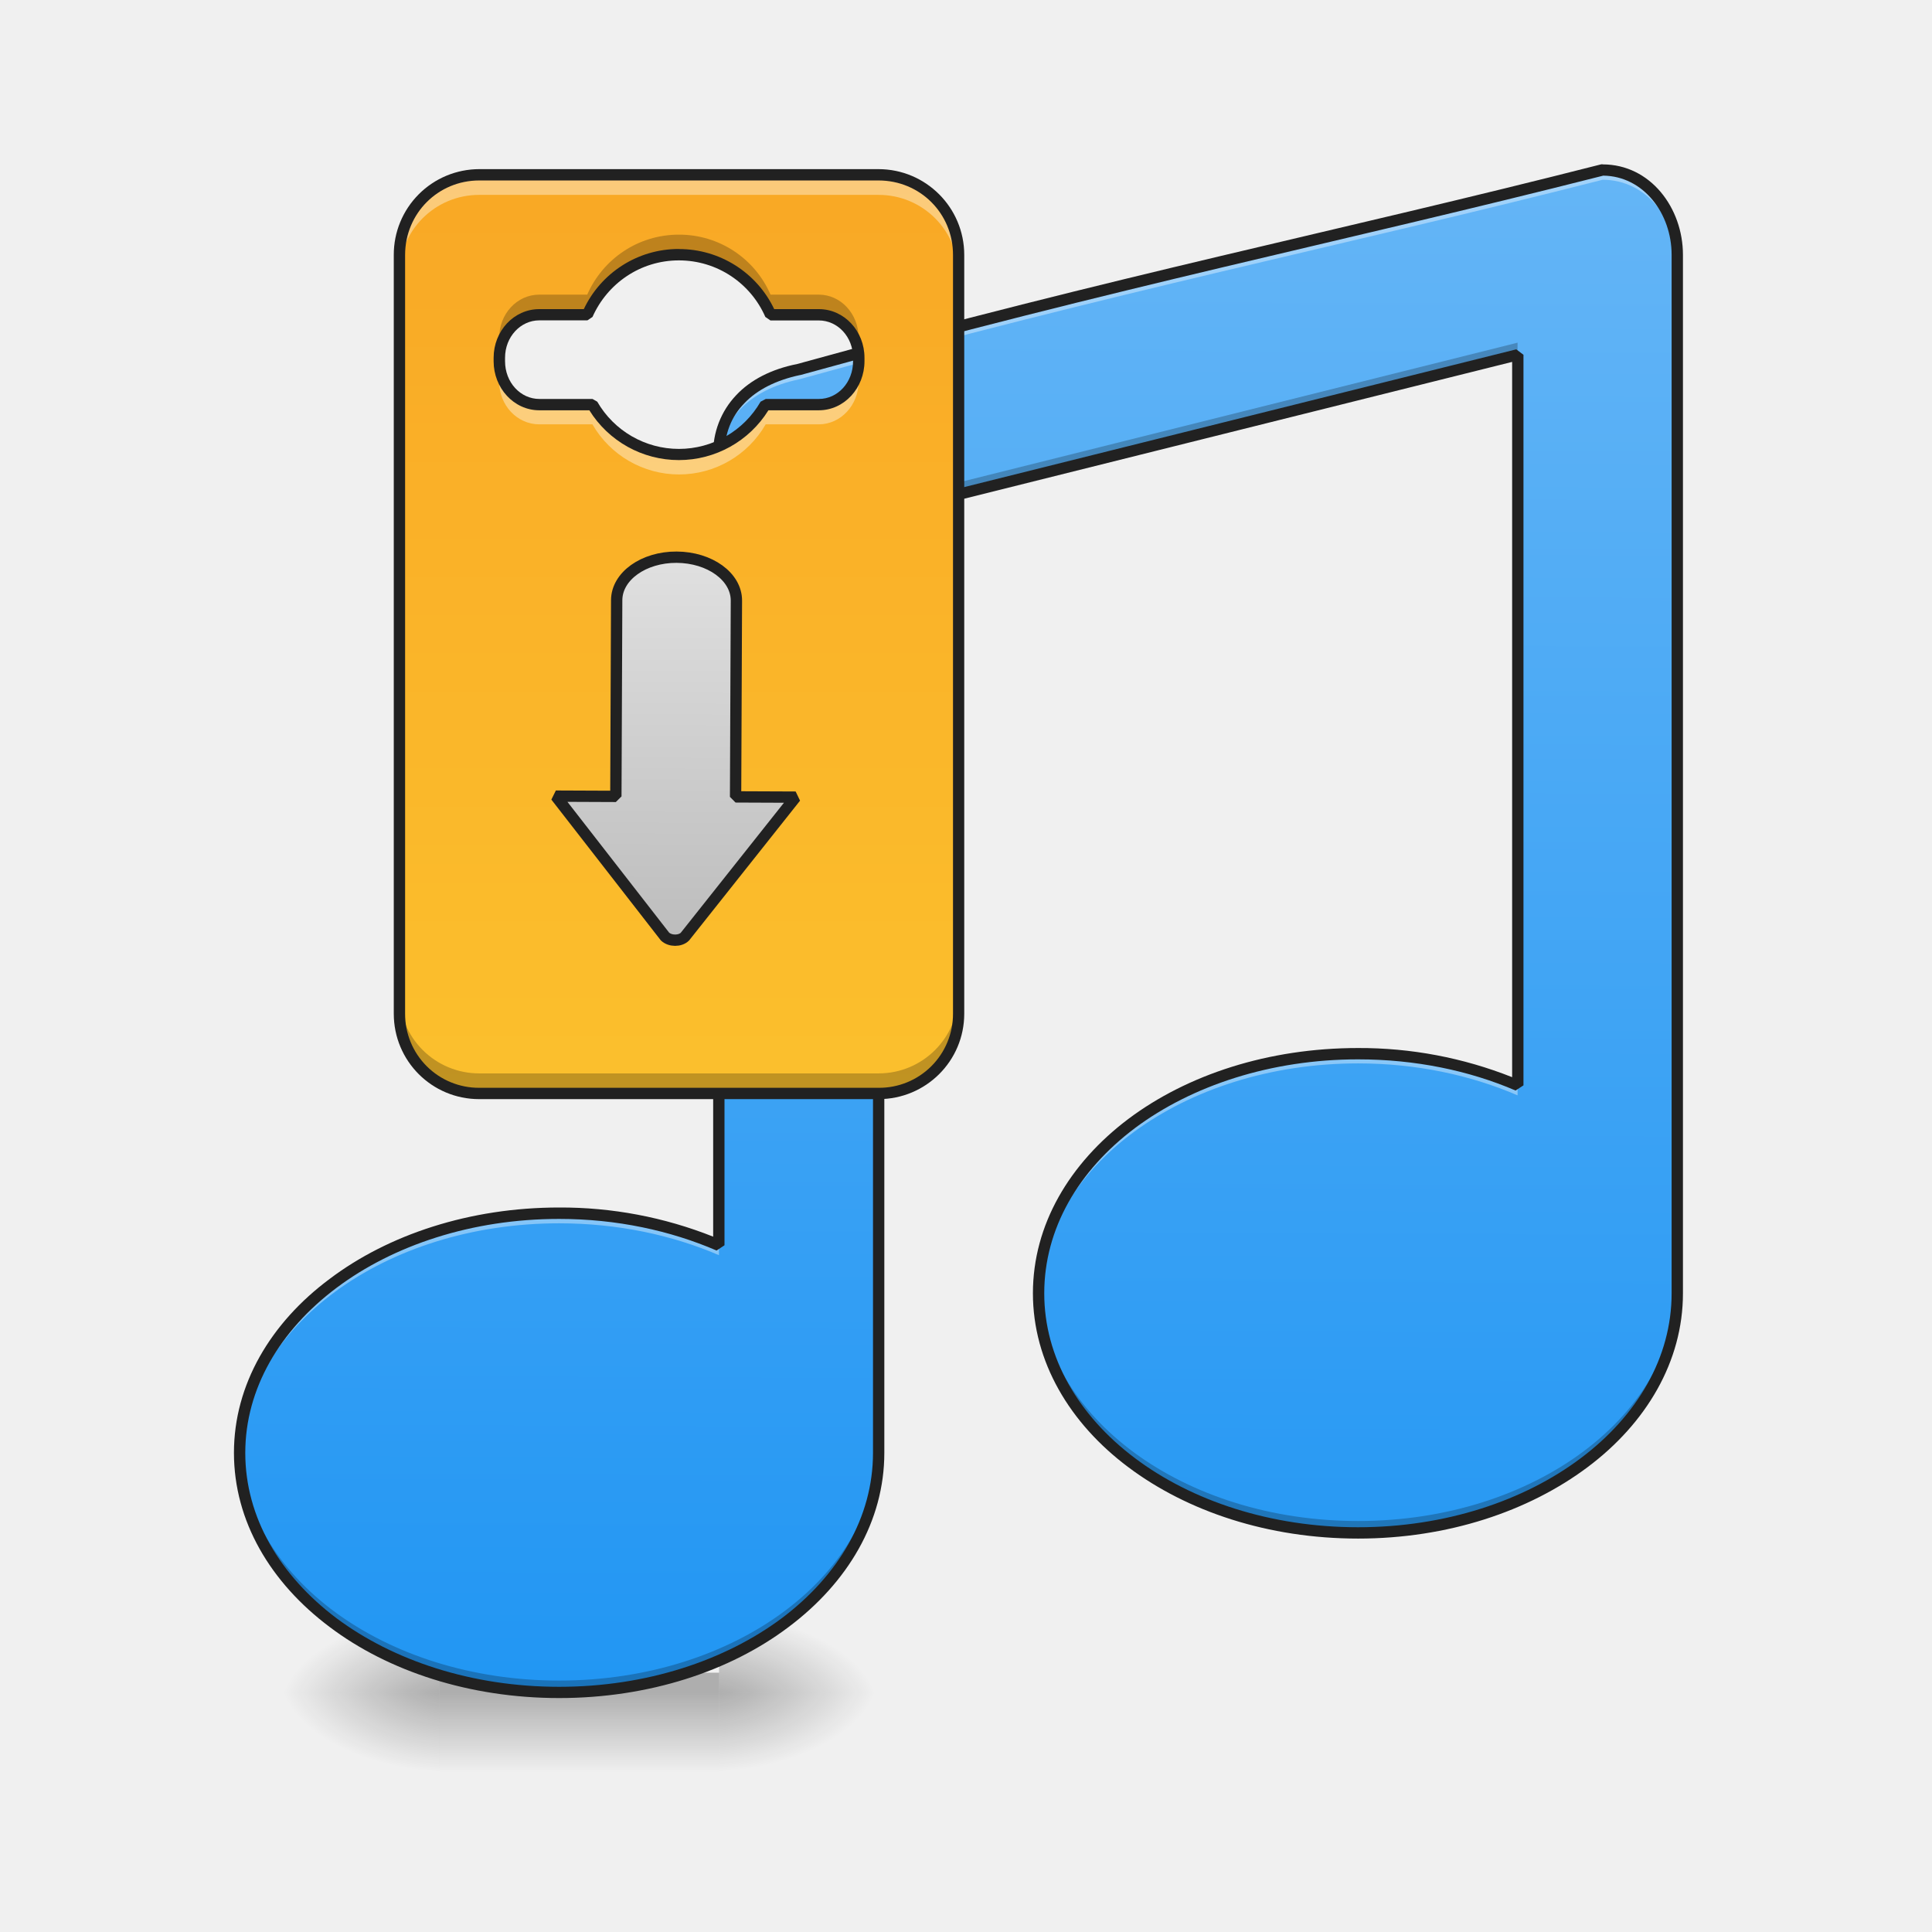
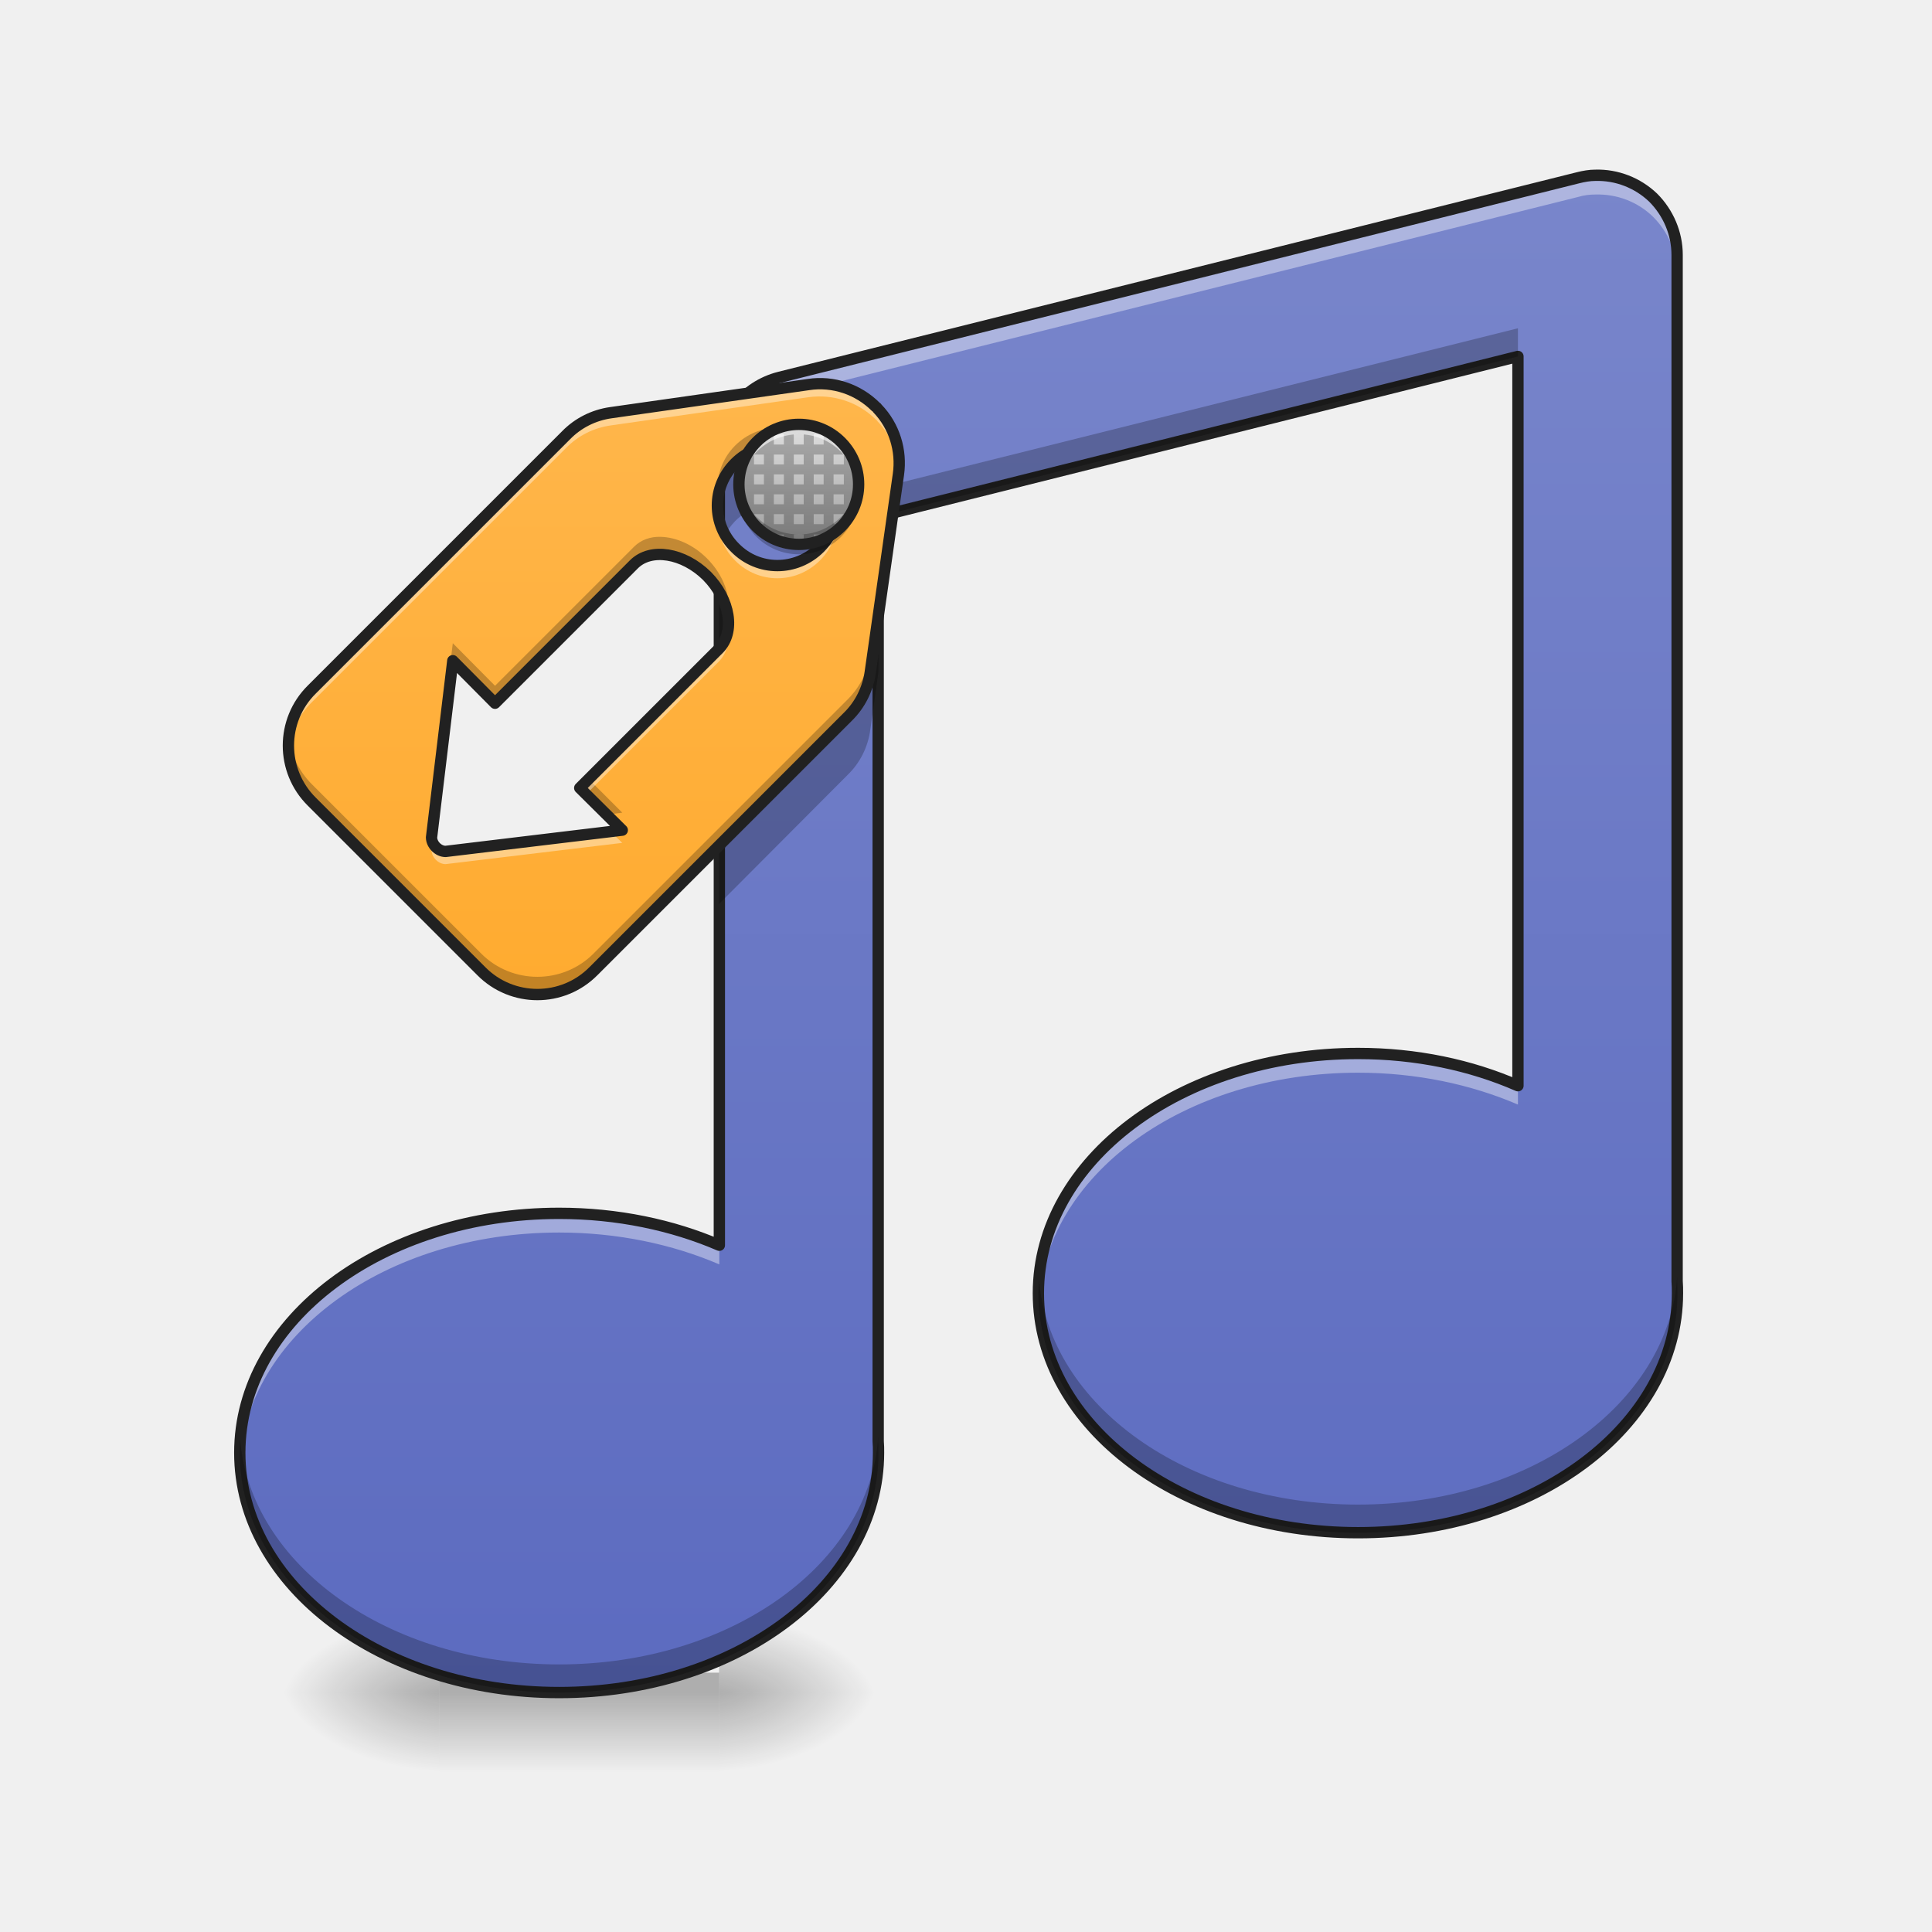
- <svg xmlns="http://www.w3.org/2000/svg" width="22pt" height="22pt" viewBox="0 0 22 22">
+ <svg xmlns="http://www.w3.org/2000/svg" width="22px" height="22px" viewBox="0 0 22 22" version="1.1">
  <defs>
-     <radialGradient id="a" gradientUnits="userSpaceOnUse" cx="450.909" cy="189.579" fx="450.909" fy="189.579" r="21.167" gradientTransform="matrix(0 -.05372 -.09669 0 26.29 43.722)">
-       <stop offset="0" stop-opacity=".314" />
-       <stop offset=".222" stop-opacity=".275" />
-       <stop offset="1" stop-opacity="0" />
+     <radialGradient id="radial0" gradientUnits="userSpaceOnUse" cx="450.909" cy="189.579" fx="450.909" fy="189.579" r="21.167" gradientTransform="matrix(0.000000119742,-0.0537161,-0.0966889,-0.0000000698078,26.28911,43.72179)">
+       <stop offset="0" style="stop-color:rgb(0%,0%,0%);stop-opacity:0.314;" />
+       <stop offset="0.222" style="stop-color:rgb(0%,0%,0%);stop-opacity:0.275;" />
+       <stop offset="1" style="stop-color:rgb(0%,0%,0%);stop-opacity:0;" />
    </radialGradient>
-     <radialGradient id="b" gradientUnits="userSpaceOnUse" cx="450.909" cy="189.579" fx="450.909" fy="189.579" r="21.167" gradientTransform="matrix(0 .05372 .09669 0 -13.1 -5.175)">
-       <stop offset="0" stop-opacity=".314" />
-       <stop offset=".222" stop-opacity=".275" />
-       <stop offset="1" stop-opacity="0" />
+     <radialGradient id="radial1" gradientUnits="userSpaceOnUse" cx="450.909" cy="189.579" fx="450.909" fy="189.579" r="21.167" gradientTransform="matrix(-0.000000119742,0.0537161,0.0966889,0.0000000698078,-13.10002,-5.175144)">
+       <stop offset="0" style="stop-color:rgb(0%,0%,0%);stop-opacity:0.314;" />
+       <stop offset="0.222" style="stop-color:rgb(0%,0%,0%);stop-opacity:0.275;" />
+       <stop offset="1" style="stop-color:rgb(0%,0%,0%);stop-opacity:0;" />
    </radialGradient>
-     <radialGradient id="c" gradientUnits="userSpaceOnUse" cx="450.909" cy="189.579" fx="450.909" fy="189.579" r="21.167" gradientTransform="matrix(0 -.05372 .09669 0 -13.1 43.722)">
-       <stop offset="0" stop-opacity=".314" />
-       <stop offset=".222" stop-opacity=".275" />
-       <stop offset="1" stop-opacity="0" />
+     <radialGradient id="radial2" gradientUnits="userSpaceOnUse" cx="450.909" cy="189.579" fx="450.909" fy="189.579" r="21.167" gradientTransform="matrix(-0.000000119742,-0.0537161,0.0966889,-0.0000000698078,-13.10002,43.72179)">
+       <stop offset="0" style="stop-color:rgb(0%,0%,0%);stop-opacity:0.314;" />
+       <stop offset="0.222" style="stop-color:rgb(0%,0%,0%);stop-opacity:0.275;" />
+       <stop offset="1" style="stop-color:rgb(0%,0%,0%);stop-opacity:0;" />
    </radialGradient>
-     <radialGradient id="d" gradientUnits="userSpaceOnUse" cx="450.909" cy="189.579" fx="450.909" fy="189.579" r="21.167" gradientTransform="matrix(0 .05372 -.09669 0 26.29 -5.175)">
-       <stop offset="0" stop-opacity=".314" />
-       <stop offset=".222" stop-opacity=".275" />
-       <stop offset="1" stop-opacity="0" />
+     <radialGradient id="radial3" gradientUnits="userSpaceOnUse" cx="450.909" cy="189.579" fx="450.909" fy="189.579" r="21.167" gradientTransform="matrix(0.000000119742,0.0537161,-0.0966889,0.0000000698078,26.2891,-5.175144)">
+       <stop offset="0" style="stop-color:rgb(0%,0%,0%);stop-opacity:0.314;" />
+       <stop offset="0.222" style="stop-color:rgb(0%,0%,0%);stop-opacity:0.275;" />
+       <stop offset="1" style="stop-color:rgb(0%,0%,0%);stop-opacity:0;" />
    </radialGradient>
-     <linearGradient id="e" gradientUnits="userSpaceOnUse" x1="255.323" y1="233.5" x2="255.323" y2="254.667" gradientTransform="matrix(.00919 0 0 .04297 4.25 9.24)">
-       <stop offset="0" stop-opacity=".275" />
-       <stop offset="1" stop-opacity="0" />
+     <linearGradient id="linear0" gradientUnits="userSpaceOnUse" x1="255.323" y1="233.5" x2="255.323" y2="254.667" gradientTransform="matrix(0.00918504,0,0,0.0429729,4.249392,9.239164)">
+       <stop offset="0" style="stop-color:rgb(0%,0%,0%);stop-opacity:0.275;" />
+       <stop offset="1" style="stop-color:rgb(0%,0%,0%);stop-opacity:0;" />
    </linearGradient>
-     <linearGradient id="f" gradientUnits="userSpaceOnUse" x1="1040" y1="1695.118" x2="1040" y2="175.118" gradientTransform="rotate(.24) scale(.01137)">
-       <stop offset="0" stop-color="#2196f3" />
-       <stop offset="1" stop-color="#64b5f6" />
+     <linearGradient id="linear1" gradientUnits="userSpaceOnUse" x1="960" y1="1695.118" x2="960" y2="175.118" gradientTransform="matrix(0.0113699,0,0,0.0113699,0,0)">
+       <stop offset="0" style="stop-color:rgb(36.078%,41.961%,75.294%);stop-opacity:1;" />
+       <stop offset="1" style="stop-color:rgb(47.451%,52.549%,79.608%);stop-opacity:1;" />
    </linearGradient>
-     <linearGradient id="g" gradientUnits="userSpaceOnUse" x1="179.917" y1="74.75" x2="179.917" y2="-168.667" gradientTransform="matrix(.04297 0 0 .04297 0 9.24)">
-       <stop offset="0" stop-color="#fbc02d" />
-       <stop offset="1" stop-color="#f9a825" />
+     <linearGradient id="linear2" gradientUnits="userSpaceOnUse" x1="348.279" y1="49.913" x2="183.641" y2="-114.725" gradientTransform="matrix(0.0303864,0.0303864,-0.0303864,0.0303864,0.02963,1.716147)">
+       <stop offset="0" style="stop-color:rgb(100%,65.49%,14.902%);stop-opacity:1;" />
+       <stop offset="1" style="stop-color:rgb(100%,71.765%,30.196%);stop-opacity:1;" />
    </linearGradient>
-     <linearGradient id="h" gradientUnits="userSpaceOnUse" x1="680" y1="935.118" x2="680" y2="555.118">
-       <stop offset="0" stop-color="#bdbdbd" />
-       <stop offset="1" stop-color="#e0e0e0" />
+     <linearGradient id="linear3" gradientUnits="userSpaceOnUse" x1="211.667" y1="-70.771" x2="211.667" y2="-102.521" gradientTransform="matrix(0.0429729,0,0,0.0429729,0,9.239163)">
+       <stop offset="0" style="stop-color:rgb(61.961%,61.961%,61.961%);stop-opacity:1;" />
+       <stop offset="1" style="stop-color:rgb(87.843%,87.843%,87.843%);stop-opacity:1;" />
    </linearGradient>
  </defs>
-   <path d="M8.188 19.273h1.816v-.91H8.188zm0 0" fill="url(#a)" />
-   <path d="M5.004 19.273h-1.82v.91h1.82zm0 0" fill="url(#b)" />
-   <path d="M5.004 19.273h-1.82v-.91h1.82zm0 0" fill="url(#c)" />
-   <path d="M8.188 19.273h1.816v.91H8.188zm0 0" fill="url(#d)" />
-   <path d="M5.004 19.047h3.184v1.137H5.003zm0 0" fill="url(#e)" />
-   <path d="M18.25 1.934c-3.05.777-5.457 1.25-9.152 2.273-.57.113-.91.465-.91.969v9.004a4.614 4.614 0 0 0-1.82-.364c-2.016 0-3.638 1.215-3.638 2.727 0 1.512 1.622 2.73 3.637 2.73 2.016 0 3.637-1.218 3.637-2.73V5.855L17.28 4.04v8.32a4.608 4.608 0 0 0-1.816-.363c-2.016 0-3.64 1.219-3.64 2.73 0 1.512 1.624 2.727 3.64 2.727 2.015 0 3.637-1.215 3.637-2.726V2.902c0-.504-.348-.968-.852-.968zm0 0" fill="url(#f)" />
-   <path d="M18.25 1.934c-3.05.777-5.457 1.25-9.152 2.273-.57.113-.91.465-.91.969v.113c0-.504.34-.851.91-.969 3.695-1.023 6.101-1.496 9.152-2.273.504 0 .852.465.852.969v-.114c0-.504-.348-.968-.852-.968zm-2.785 10.062c-2.016 0-3.64 1.219-3.64 2.73v.055c.042-1.484 1.648-2.672 3.64-2.672.66 0 1.281.133 1.816.364v-.114a4.608 4.608 0 0 0-1.816-.363zm-9.098 1.82c-2.015 0-3.637 1.215-3.637 2.727v.059c.04-1.485 1.645-2.672 3.637-2.672.664 0 1.285.133 1.82.363v-.113a4.614 4.614 0 0 0-1.82-.364zm0 0" fill="#fff" fill-opacity=".392" />
-   <path d="M17.281 3.902l-7.277 1.82v.133L17.28 4.04zm1.82 10.688c0 1.512-1.62 2.73-3.636 2.73-1.988 0-3.59-1.183-3.64-2.664v.07c0 1.512 1.624 2.727 3.64 2.727 2.015 0 3.637-1.215 3.637-2.726zm-9.097 1.82c0 1.512-1.621 2.727-3.637 2.727-1.984 0-3.59-1.18-3.637-2.66v.066c0 1.512 1.622 2.73 3.637 2.73 2.016 0 3.637-1.218 3.637-2.73zm0 0" fill-opacity=".235" />
-   <path d="M18.25 1.871h-.016c-3.05.777-5.457 1.25-9.156 2.274-.293.058-.531.18-.695.355a.954.954 0 0 0-.262.676v8.906a4.69 4.69 0 0 0-1.754-.332c-1.02 0-1.945.309-2.613.813-.672.5-1.09 1.203-1.09 1.98 0 .781.418 1.48 1.09 1.984.668.504 1.594.809 2.613.809 1.02 0 1.946-.305 2.613-.809.672-.504 1.09-1.203 1.09-1.984V5.906l7.149-1.785v8.145a4.706 4.706 0 0 0-1.754-.332c-1.024 0-1.945.304-2.617.808-.668.504-1.086 1.203-1.086 1.985 0 .777.418 1.48 1.086 1.98.672.504 1.593.813 2.617.813 1.02 0 1.941-.31 2.613-.813.668-.5 1.086-1.203 1.086-1.98V2.902c0-.535-.371-1.03-.914-1.03zm.004.129c.46.004.781.43.781.902v11.825c0 .73-.39 1.394-1.035 1.878-.645.485-1.543.786-2.535.786-.996 0-1.895-.301-2.54-.786-.644-.484-1.034-1.148-1.034-1.878 0-.735.39-1.399 1.035-1.883.644-.48 1.543-.781 2.539-.781.652 0 1.265.128 1.793.355l.09-.059V4.04l-.082-.062-7.278 1.816-.047.062v10.688c0 .734-.394 1.398-1.039 1.883-.644.48-1.539.781-2.535.781-.996 0-1.89-.3-2.535-.781-.644-.485-1.039-1.149-1.039-1.883 0-.73.394-1.395 1.039-1.879.645-.484 1.54-.785 2.535-.785.656 0 1.266.133 1.793.36l.09-.06V5.177c0-.239.078-.434.227-.586.144-.152.359-.262.632-.32h.004c3.688-1.02 6.094-1.497 9.14-2.27zm0 0" fill="#212121" />
-   <path d="M5.457 1.992a.909.909 0 0 0-.91.91v8.641c0 .504.406.91.91.91h4.547c.504 0 .91-.406.91-.91v-8.64a.909.909 0 0 0-.91-.91zm2.273.91c.47 0 .872.278 1.043.68h.551c.25 0 .453.219.453.492v.04c0 .273-.203.491-.453.491H8.72c-.2.34-.567.57-.989.57-.421 0-.789-.23-.984-.57h-.605c-.254 0-.457-.218-.457-.492v-.039c0-.273.203-.492.457-.492h.546c.176-.402.575-.68 1.043-.68zm0 0" fill="url(#g)" />
-   <path d="M679.906 555.194c-32.981 0-59.78 19.24-59.78 43.289v196.516h-60.122l109.94 140.173c5.153 4.81 15.116 4.81 19.926 0l110.283-140.173H740.03V598.483c0-24.05-26.798-43.289-60.124-43.289zm0 0" transform="rotate(.24) scale(.01137)" fill="url(#h)" stroke-width="11.339" stroke-linecap="square" stroke-linejoin="bevel" stroke="#212121" />
-   <path d="M5.457 1.992a.909.909 0 0 0-.91.91v.227c0-.504.406-.91.91-.91h4.547c.504 0 .91.406.91.91v-.227a.909.909 0 0 0-.91-.91zm.234 2.215c-.003.031-.007.063-.007.094v.043c0 .27.203.488.457.488h.605a1.138 1.138 0 0 0 1.973 0h.605c.25 0 .453-.219.453-.488V4.3a.758.758 0 0 0-.007-.094.463.463 0 0 1-.446.398H8.72c-.2.34-.567.57-.989.57-.421 0-.789-.23-.984-.57h-.605c-.223 0-.407-.171-.45-.398zm0 0" fill="#fff" fill-opacity=".392" />
-   <path d="M7.73 2.672c-.468 0-.867.281-1.043.683h-.546c-.254 0-.457.22-.457.493v.039c0 .031.003.062.007.093.043-.226.227-.398.45-.398h.546c.176-.402.575-.68 1.043-.68.47 0 .872.278 1.043.68h.551c.223 0 .406.172.446.398a.758.758 0 0 0 .007-.093v-.04c0-.273-.203-.492-.453-.492h-.55a1.132 1.132 0 0 0-1.044-.683zm-3.183 8.64v.231c0 .504.406.91.91.91h4.547c.504 0 .91-.406.91-.91v-.23c0 .503-.406.91-.91.91H5.457a.909.909 0 0 1-.91-.91zm0 0" fill-opacity=".235" />
-   <path d="M5.457 1.926a.974.974 0 0 0-.973.976v8.641c0 .539.434.973.973.973h4.547c.539 0 .976-.434.976-.973v-8.64a.977.977 0 0 0-.976-.977zm0 .129h4.547c.473 0 .848.375.848.847v8.641a.841.841 0 0 1-.848.844H5.457a.84.84 0 0 1-.844-.844v-8.64c0-.473.375-.848.844-.848zm2.273.78c-.476 0-.89.278-1.082.685h-.507c-.29 0-.52.25-.52.554v.04c0 .304.23.558.52.558h.57a1.2 1.2 0 0 0 2.039 0h.574c.29 0 .52-.254.52-.559v-.039c0-.304-.23-.554-.52-.554h-.508a1.2 1.2 0 0 0-1.086-.684zm0 .13c.442 0 .82.265.985.644l.058.04h.551c.215 0 .39.187.39.425v.04c0 .241-.175.429-.39.429H8.72l-.059.031a1.073 1.073 0 0 1-1.86 0l-.054-.031h-.605c-.215 0-.391-.188-.391-.43v-.039c0-.238.176-.426.39-.426h.548l.058-.039c.168-.379.543-.644.984-.644zm0 0" fill="#212121" />
+   <g id="surface1">
+     <path style=" stroke:none;fill-rule:nonzero;fill:url(#radial0);" d="M 8.188 19.273 L 10.004 19.273 L 10.004 18.363 L 8.188 18.363 Z M 8.188 19.273 " />
+     <path style=" stroke:none;fill-rule:nonzero;fill:url(#radial1);" d="M 5.004 19.273 L 3.184 19.273 L 3.184 20.184 L 5.004 20.184 Z M 5.004 19.273 " />
+     <path style=" stroke:none;fill-rule:nonzero;fill:url(#radial2);" d="M 5.004 19.273 L 3.184 19.273 L 3.184 18.363 L 5.004 18.363 Z M 5.004 19.273 " />
+     <path style=" stroke:none;fill-rule:nonzero;fill:url(#radial3);" d="M 8.188 19.273 L 10.004 19.273 L 10.004 20.184 L 8.188 20.184 Z M 8.188 19.273 " />
+     <path style=" stroke:none;fill-rule:nonzero;fill:url(#linear0);" d="M 5.004 19.047 L 8.188 19.047 L 8.188 20.184 L 5.004 20.184 Z M 5.004 19.047 " />
+     <path style=" stroke:none;fill-rule:nonzero;fill:url(#linear1);" d="M 18.164 1.996 C 18.102 1.996 18.035 2.008 17.973 2.023 L 8.875 4.297 C 8.473 4.398 8.191 4.758 8.191 5.176 L 8.191 14.18 C 7.656 13.949 7.031 13.816 6.367 13.816 C 4.352 13.816 2.73 15.031 2.73 16.543 C 2.73 18.055 4.352 19.273 6.367 19.273 C 8.383 19.273 10.004 18.055 10.004 16.543 C 10.004 16.5 10.004 16.453 10 16.41 L 10 5.883 L 17.285 4.059 L 17.285 12.363 C 16.75 12.129 16.129 11.996 15.465 11.996 C 13.449 11.996 11.824 13.215 11.824 14.727 C 11.824 16.238 13.449 17.453 15.465 17.453 C 17.48 17.453 19.102 16.238 19.102 14.727 C 19.102 14.68 19.102 14.637 19.098 14.59 L 19.098 2.902 C 19.098 2.656 18.996 2.422 18.824 2.25 C 18.648 2.082 18.41 1.988 18.164 1.996 Z M 18.164 1.996 " />
+     <path style=" stroke:none;fill-rule:nonzero;fill:rgb(100%,100%,100%);fill-opacity:0.392;" d="M 18.164 2.047 C 18.102 2.051 18.035 2.059 17.973 2.074 L 8.875 4.348 C 8.473 4.449 8.191 4.812 8.191 5.227 L 8.191 5.391 C 8.191 4.977 8.473 4.613 8.875 4.516 L 17.973 2.242 C 18.035 2.223 18.102 2.215 18.164 2.215 C 18.41 2.207 18.648 2.297 18.824 2.469 C 18.996 2.641 19.098 2.875 19.098 3.117 L 19.098 2.953 C 19.098 2.707 18.996 2.473 18.824 2.305 C 18.648 2.133 18.41 2.039 18.164 2.047 Z M 15.465 12.047 C 13.449 12.047 11.824 13.266 11.824 14.777 C 11.824 14.805 11.824 14.832 11.828 14.859 C 11.883 13.387 13.484 12.215 15.465 12.215 C 16.129 12.215 16.75 12.348 17.285 12.578 L 17.285 12.414 C 16.75 12.18 16.129 12.047 15.465 12.047 Z M 6.367 13.867 C 4.352 13.867 2.73 15.086 2.73 16.598 C 2.73 16.625 2.73 16.652 2.73 16.68 C 2.789 15.207 4.387 14.035 6.367 14.035 C 7.031 14.035 7.656 14.168 8.191 14.398 L 8.191 14.234 C 7.656 14 7.031 13.867 6.367 13.867 Z M 19.098 14.645 L 19.098 14.809 C 19.098 14.828 19.098 14.844 19.102 14.863 C 19.102 14.836 19.102 14.805 19.102 14.777 C 19.102 14.734 19.102 14.688 19.098 14.645 Z M 10 16.461 L 10 16.629 C 10.004 16.645 10.004 16.664 10.004 16.68 C 10.004 16.652 10.004 16.625 10.004 16.598 C 10.004 16.551 10.004 16.508 10 16.461 Z M 10 16.461 " />
+     <path style="fill:none;stroke-width:11.339;stroke-linecap:round;stroke-linejoin:round;stroke:rgb(12.941%,12.941%,12.941%);stroke-opacity:1;stroke-miterlimit:4;" d="M 1597.557 175.559 C 1592.06 175.559 1586.219 176.59 1580.722 177.964 L 780.57 377.917 C 745.183 386.849 720.447 418.457 720.447 455.218 L 720.447 1247.125 C 673.379 1226.855 618.409 1215.174 560.004 1215.174 C 382.727 1215.174 240.149 1322.021 240.149 1454.979 C 240.149 1587.937 382.727 1695.128 560.004 1695.128 C 737.281 1695.128 879.859 1587.937 879.859 1454.979 C 879.859 1451.2 879.859 1447.077 879.515 1443.298 L 879.515 517.402 L 1520.256 356.959 L 1520.256 1087.369 C 1473.188 1066.756 1418.562 1055.075 1360.157 1055.075 C 1182.879 1055.075 1039.958 1162.266 1039.958 1295.224 C 1039.958 1428.182 1182.879 1535.029 1360.157 1535.029 C 1537.434 1535.029 1680.011 1428.182 1680.011 1295.224 C 1680.011 1291.101 1680.011 1287.322 1679.668 1283.199 L 1679.668 255.266 C 1679.668 233.621 1670.735 213.008 1655.619 197.891 C 1640.158 183.118 1619.201 174.872 1597.557 175.559 Z M 1597.557 175.559 " transform="matrix(0.0113699,0,0,0.0113699,0,0)" />
+     <path style=" stroke:none;fill-rule:nonzero;fill:rgb(0%,0%,0%);fill-opacity:0.235;" d="M 17.285 3.738 L 10 5.559 L 10 5.883 L 17.285 4.059 Z M 19.098 14.539 C 19.004 15.988 17.418 17.133 15.465 17.133 C 13.52 17.133 11.941 16 11.832 14.566 C 11.828 14.617 11.824 14.672 11.824 14.727 C 11.824 16.238 13.449 17.453 15.465 17.453 C 17.48 17.453 19.102 16.238 19.102 14.727 C 19.102 14.68 19.102 14.637 19.098 14.59 Z M 10 16.359 C 9.91 17.805 8.324 18.953 6.367 18.953 C 4.422 18.953 2.844 17.82 2.734 16.383 C 2.73 16.438 2.73 16.492 2.73 16.543 C 2.73 18.055 4.352 19.273 6.367 19.273 C 8.383 19.273 10.004 18.055 10.004 16.543 C 10.004 16.5 10.004 16.453 10 16.41 Z M 10 16.359 " />
+     <path style=" stroke:none;fill-rule:nonzero;fill:url(#linear2);" d="M 9.973 4.633 C 9.773 4.434 9.488 4.336 9.207 4.379 L 6.957 4.699 C 6.762 4.727 6.582 4.816 6.445 4.957 L 3.551 7.852 C 3.195 8.203 3.195 8.777 3.551 9.129 L 5.48 11.059 C 5.832 11.414 6.406 11.414 6.758 11.059 L 9.652 8.164 C 9.793 8.027 9.883 7.848 9.91 7.652 L 10.23 5.402 C 10.27 5.129 10.184 4.852 9.992 4.652 C 9.988 4.645 9.98 4.637 9.973 4.633 Z M 9.336 5.273 C 9.602 5.543 9.602 5.973 9.336 6.238 C 9.066 6.508 8.637 6.508 8.371 6.238 C 8.102 5.973 8.102 5.543 8.371 5.273 C 8.637 5.008 9.066 5.008 9.336 5.273 Z M 8.051 6.559 C 8.316 6.828 8.375 7.199 8.184 7.391 L 6.602 8.973 L 7.086 9.453 L 5.074 9.695 C 4.992 9.695 4.914 9.617 4.914 9.535 L 5.156 7.523 L 5.637 8.008 L 7.219 6.426 C 7.41 6.234 7.781 6.293 8.051 6.559 Z M 8.051 6.559 " />
+     <path style=" stroke:none;fill-rule:nonzero;fill:rgb(0%,0%,0%);fill-opacity:0.235;" d="M 8.852 4.871 C 8.68 4.871 8.504 4.941 8.371 5.074 C 8.211 5.234 8.148 5.449 8.176 5.656 C 8.199 5.516 8.262 5.383 8.371 5.273 C 8.637 5.008 9.066 5.008 9.336 5.273 C 9.445 5.383 9.508 5.516 9.527 5.656 C 9.559 5.449 9.496 5.234 9.336 5.074 C 9.203 4.941 9.027 4.871 8.852 4.871 Z M 10.234 5.172 C 10.234 5.184 10.234 5.191 10.23 5.203 L 9.91 7.453 C 9.883 7.645 9.793 7.824 9.652 7.965 L 6.758 10.859 C 6.406 11.211 5.832 11.211 5.48 10.859 L 3.551 8.93 C 3.398 8.777 3.312 8.586 3.289 8.391 C 3.262 8.652 3.348 8.926 3.551 9.129 L 5.48 11.059 C 5.832 11.414 6.406 11.414 6.758 11.059 L 9.652 8.164 C 9.793 8.027 9.883 7.848 9.91 7.652 L 10.23 5.402 C 10.242 5.324 10.242 5.25 10.234 5.172 Z M 7.523 6.113 C 7.406 6.109 7.297 6.148 7.219 6.227 L 5.637 7.809 L 5.156 7.324 L 4.914 9.336 C 4.914 9.355 4.918 9.379 4.93 9.398 L 5.156 7.523 L 5.637 8.008 L 7.219 6.426 C 7.41 6.234 7.781 6.293 8.051 6.559 C 8.18 6.691 8.262 6.848 8.285 6.992 C 8.328 6.797 8.242 6.551 8.051 6.359 C 7.891 6.199 7.695 6.117 7.523 6.113 Z M 6.703 8.871 L 6.602 8.973 L 6.906 9.277 L 7.086 9.254 Z M 6.703 8.871 " />
+     <path style=" stroke:none;fill-rule:nonzero;fill:rgb(0%,0%,0%);fill-opacity:0.235;" d="M 8.852 5.113 C 8.68 5.113 8.504 5.18 8.371 5.316 C 8.273 5.41 8.215 5.527 8.188 5.652 L 8.188 5.941 C 8.199 6 8.219 6.055 8.246 6.105 C 8.277 6.047 8.32 5.988 8.371 5.934 C 8.637 5.668 9.066 5.668 9.336 5.934 C 9.387 5.988 9.43 6.047 9.461 6.105 C 9.594 5.852 9.551 5.531 9.336 5.316 C 9.203 5.18 9.027 5.113 8.852 5.113 Z M 10.199 5.664 L 10.18 5.812 L 10.23 5.801 C 10.223 5.754 10.215 5.711 10.199 5.664 Z M 8.188 6.773 L 8.188 7.395 C 8.191 7.402 8.195 7.41 8.199 7.414 C 8.336 7.262 8.324 7.004 8.188 6.773 Z M 10.004 7.027 L 9.91 7.695 C 9.883 7.887 9.793 8.066 9.652 8.207 L 8.188 9.672 L 8.188 10.293 L 9.652 8.824 C 9.793 8.688 9.883 8.508 9.91 8.312 L 10.004 7.645 Z M 10.004 7.027 " />
+     <path style=" stroke:none;fill-rule:nonzero;fill:rgb(100%,100%,100%);fill-opacity:0.392;" d="M 9.34 4.367 C 9.297 4.367 9.25 4.371 9.207 4.379 L 6.957 4.699 C 6.762 4.727 6.582 4.816 6.445 4.957 L 3.551 7.852 C 3.355 8.043 3.266 8.309 3.289 8.562 C 3.305 8.355 3.391 8.152 3.551 7.996 L 6.445 5.102 C 6.582 4.961 6.762 4.871 6.957 4.844 L 9.207 4.523 C 9.488 4.484 9.773 4.578 9.973 4.777 C 9.98 4.781 9.988 4.789 9.992 4.797 C 10.137 4.949 10.223 5.141 10.238 5.348 C 10.258 5.09 10.168 4.84 9.992 4.652 C 9.988 4.645 9.98 4.637 9.973 4.633 C 9.805 4.465 9.574 4.371 9.34 4.367 Z M 8.176 5.828 C 8.152 6.027 8.219 6.23 8.371 6.383 C 8.637 6.652 9.066 6.652 9.336 6.383 C 9.488 6.23 9.555 6.027 9.531 5.828 C 9.516 5.977 9.449 6.125 9.336 6.238 C 9.066 6.508 8.637 6.508 8.371 6.238 C 8.254 6.125 8.191 5.977 8.176 5.828 Z M 8.293 7.168 C 8.277 7.254 8.242 7.332 8.184 7.391 L 6.602 8.973 L 6.676 9.043 L 8.184 7.535 C 8.277 7.441 8.309 7.309 8.293 7.168 Z M 6.953 9.469 L 5.074 9.695 C 5.012 9.695 4.949 9.648 4.926 9.586 L 4.914 9.68 C 4.914 9.762 4.992 9.84 5.074 9.84 L 7.086 9.598 Z M 6.953 9.469 " />
+     <path style="fill:none;stroke-width:11.339;stroke-linecap:butt;stroke-linejoin:round;stroke:rgb(12.941%,12.941%,12.941%);stroke-opacity:1;stroke-miterlimit:4;" d="M 799.759 375.621 C 774.979 375.621 751.172 387.282 736.353 407.446 L 616.343 567.296 C 605.897 581.143 600.31 597.906 600.553 615.154 L 600.553 975.182 C 600.31 1019.154 636.021 1054.865 679.992 1054.622 L 920.011 1054.622 C 963.982 1054.865 999.693 1019.154 999.45 975.182 L 999.45 615.154 C 999.693 597.906 994.106 581.143 983.66 567.296 L 863.65 407.446 C 849.074 388.011 826.481 376.107 802.188 375.621 C 801.459 375.378 800.487 375.378 799.759 375.621 Z M 800.001 455.061 C 833.283 455.304 860.006 482.026 860.006 515.065 C 860.006 548.59 833.283 575.313 800.001 575.07 C 766.72 575.313 739.997 548.59 739.997 515.065 C 739.997 482.026 766.72 455.304 800.001 455.061 Z M 800.001 614.911 C 833.283 615.154 860.006 634.589 860.006 658.396 L 860.006 855.173 L 920.011 854.93 L 809.962 995.103 C 804.86 1000.205 795.143 1000.205 790.041 995.103 L 679.992 854.93 L 739.997 855.173 L 739.997 658.396 C 739.997 634.589 766.72 615.154 800.001 614.911 Z M 800.001 614.911 " transform="matrix(0.00803973,0.00803973,-0.00803973,0.00803973,6.562705,-4.816928)" />
+     <path style=" stroke:none;fill-rule:nonzero;fill:url(#linear3);" d="M 9.098 4.832 C 9.473 4.832 9.777 5.141 9.777 5.516 C 9.777 5.891 9.473 6.199 9.098 6.199 C 8.719 6.199 8.414 5.891 8.414 5.516 C 8.414 5.141 8.719 4.832 9.098 4.832 Z M 9.098 4.832 " />
+     <path style=" stroke:none;fill-rule:nonzero;fill:rgb(0%,0%,0%);fill-opacity:0.235;" d="M 9.098 4.832 C 8.945 4.832 8.809 4.883 8.699 4.961 L 8.699 5.062 L 8.586 5.062 C 8.539 5.113 8.5 5.176 8.469 5.242 L 8.469 5.289 L 8.453 5.289 C 8.441 5.324 8.43 5.363 8.422 5.402 L 8.469 5.402 L 8.469 5.516 L 8.414 5.516 C 8.414 5.555 8.418 5.594 8.422 5.629 L 8.469 5.629 L 8.469 5.742 L 8.453 5.742 C 8.48 5.828 8.527 5.902 8.586 5.969 L 8.586 5.855 L 8.699 5.855 L 8.699 5.969 L 8.586 5.969 C 8.648 6.039 8.727 6.098 8.812 6.137 L 8.812 6.086 L 8.926 6.086 L 8.926 6.176 C 8.961 6.188 9 6.191 9.039 6.195 L 9.039 6.086 L 9.152 6.086 L 9.152 6.195 C 9.191 6.191 9.23 6.188 9.266 6.176 L 9.266 6.086 L 9.379 6.086 L 9.379 6.137 C 9.465 6.098 9.543 6.039 9.605 5.969 L 9.492 5.969 L 9.492 5.855 L 9.609 5.855 L 9.609 5.969 C 9.664 5.902 9.711 5.828 9.738 5.742 L 9.723 5.742 L 9.723 5.629 L 9.77 5.629 C 9.773 5.594 9.777 5.555 9.777 5.516 L 9.723 5.516 L 9.723 5.402 L 9.77 5.402 C 9.762 5.363 9.754 5.324 9.738 5.289 L 9.723 5.289 L 9.723 5.242 C 9.691 5.176 9.652 5.113 9.605 5.062 L 9.492 5.062 L 9.492 4.961 C 9.383 4.883 9.246 4.832 9.098 4.832 Z M 8.812 4.945 L 8.926 4.945 L 8.926 5.062 L 8.812 5.062 Z M 9.039 4.945 L 9.152 4.945 L 9.152 5.062 L 9.039 5.062 Z M 9.266 4.945 L 9.379 4.945 L 9.379 5.062 L 9.266 5.062 Z M 8.586 5.176 L 8.699 5.176 L 8.699 5.289 L 8.586 5.289 Z M 8.812 5.176 L 8.926 5.176 L 8.926 5.289 L 8.812 5.289 Z M 9.039 5.176 L 9.152 5.176 L 9.152 5.289 L 9.039 5.289 Z M 9.266 5.176 L 9.379 5.176 L 9.379 5.289 L 9.266 5.289 Z M 9.492 5.176 L 9.609 5.176 L 9.609 5.289 L 9.492 5.289 Z M 8.586 5.402 L 8.699 5.402 L 8.699 5.516 L 8.586 5.516 Z M 8.812 5.402 L 8.926 5.402 L 8.926 5.516 L 8.812 5.516 Z M 9.039 5.402 L 9.152 5.402 L 9.152 5.516 L 9.039 5.516 Z M 9.266 5.402 L 9.379 5.402 L 9.379 5.516 L 9.266 5.516 Z M 9.492 5.402 L 9.609 5.402 L 9.609 5.516 L 9.492 5.516 Z M 8.586 5.629 L 8.699 5.629 L 8.699 5.742 L 8.586 5.742 Z M 8.812 5.629 L 8.926 5.629 L 8.926 5.742 L 8.812 5.742 Z M 9.039 5.629 L 9.152 5.629 L 9.152 5.742 L 9.039 5.742 Z M 9.266 5.629 L 9.379 5.629 L 9.379 5.742 L 9.266 5.742 Z M 9.492 5.629 L 9.609 5.629 L 9.609 5.742 L 9.492 5.742 Z M 8.812 5.855 L 8.926 5.855 L 8.926 5.969 L 8.812 5.969 Z M 9.039 5.855 L 9.152 5.855 L 9.152 5.969 L 9.039 5.969 Z M 9.266 5.855 L 9.379 5.855 L 9.379 5.969 L 9.266 5.969 Z M 9.266 5.855 " />
+     <path style=" stroke:none;fill-rule:nonzero;fill:rgb(100%,100%,100%);fill-opacity:0.588;" d="M 9.098 4.832 C 8.719 4.832 8.414 5.137 8.414 5.516 C 8.414 5.535 8.414 5.555 8.418 5.574 C 8.445 5.223 8.738 4.945 9.098 4.945 C 9.453 4.945 9.746 5.223 9.777 5.574 C 9.777 5.555 9.777 5.535 9.777 5.516 C 9.777 5.137 9.473 4.832 9.098 4.832 Z M 9.098 4.832 " />
+     <path style=" stroke:none;fill-rule:nonzero;fill:rgb(0%,0%,0%);fill-opacity:0.235;" d="M 9.098 6.199 C 8.719 6.199 8.414 5.895 8.414 5.516 C 8.414 5.496 8.414 5.477 8.418 5.457 C 8.445 5.809 8.738 6.086 9.098 6.086 C 9.453 6.086 9.746 5.809 9.777 5.457 C 9.777 5.477 9.777 5.496 9.777 5.516 C 9.777 5.895 9.473 6.199 9.098 6.199 Z M 9.098 6.199 " />
+     <path style=" stroke:none;fill-rule:nonzero;fill:rgb(0%,0%,0%);fill-opacity:0.235;" d="M 9.098 6.312 C 8.719 6.312 8.414 6.008 8.414 5.629 C 8.414 5.609 8.414 5.59 8.418 5.574 C 8.445 5.922 8.738 6.199 9.098 6.199 C 9.453 6.199 9.746 5.922 9.777 5.574 C 9.777 5.59 9.777 5.609 9.777 5.629 C 9.777 6.008 9.473 6.312 9.098 6.312 Z M 9.098 6.312 " />
+     <path style="fill:none;stroke-width:3;stroke-linecap:round;stroke-linejoin:round;stroke:rgb(12.941%,12.941%,12.941%);stroke-opacity:1;stroke-miterlimit:4;" d="M 211.707 -102.556 C 220.433 -102.556 227.524 -95.375 227.524 -86.649 C 227.524 -77.922 220.433 -70.741 211.707 -70.741 C 202.89 -70.741 195.799 -77.922 195.799 -86.649 C 195.799 -95.375 202.89 -102.556 211.707 -102.556 Z M 211.707 -102.556 " transform="matrix(0.0429729,0,0,0.0429729,0,9.239163)" />
+   </g>
</svg>
